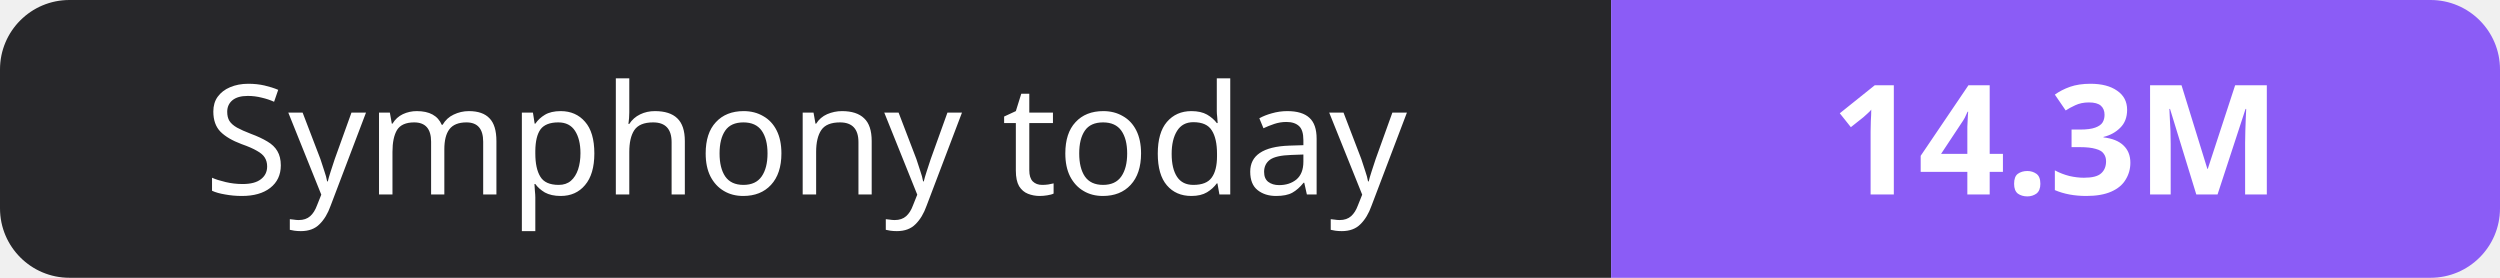
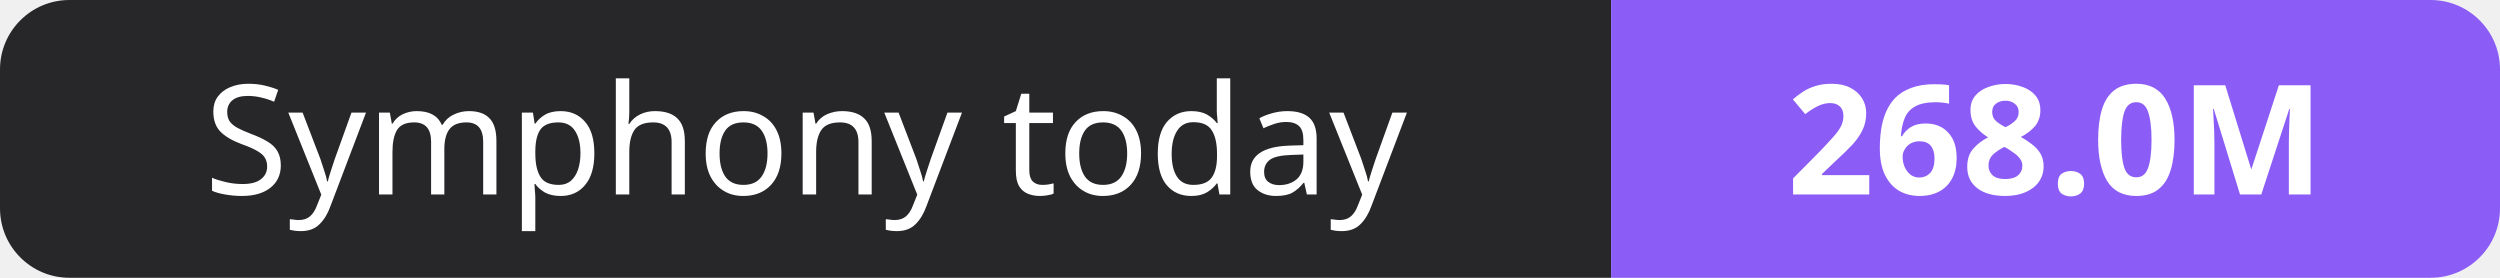
- <svg xmlns="http://www.w3.org/2000/svg" width="180" height="20" role="img" aria-label="Symphony today: 14.3M">
+ <svg xmlns="http://www.w3.org/2000/svg" width="180" height="20" role="img" aria-label="Symphony today: 268.0M">
  <clipPath id="r">
    <rect width="180" height="20" rx="5" fill="#fff" />
  </clipPath>
  <g clip-path="url(#r)">
    <rect width="116" height="20" fill="#27272a" />
    <rect x="116" width="64" height="20" fill="#8b5cf6" />
  </g>
  <g fill="#fff" text-anchor="middle" font-family="Verdana,Geneva,sans-serif" font-size="11">
    <text x="58.0" y="14">Symphony today</text>
-     <text x="148.0" y="14" font-weight="700">14.3M</text>
+     <text x="148.0" y="14" font-weight="700">268.0M</text>
  </g>
</svg>
